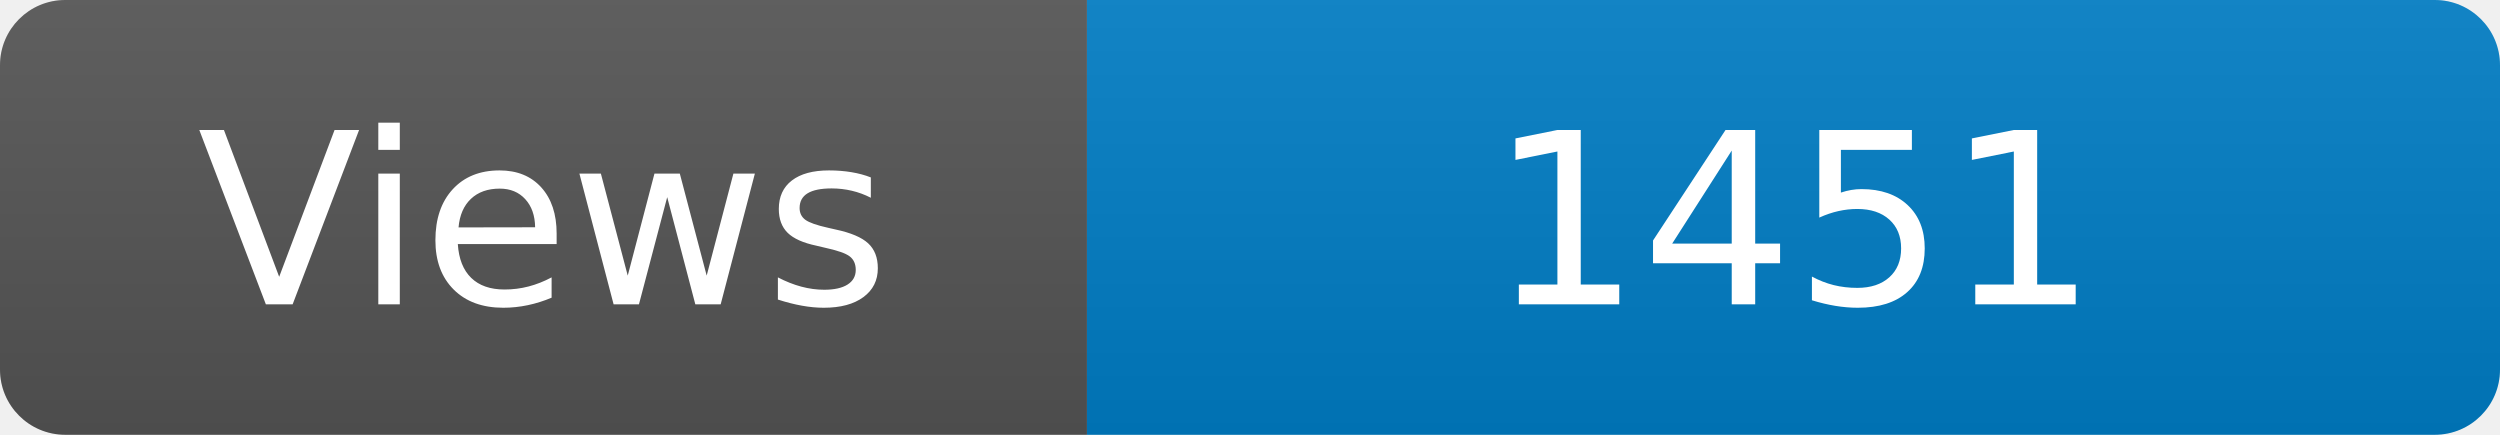
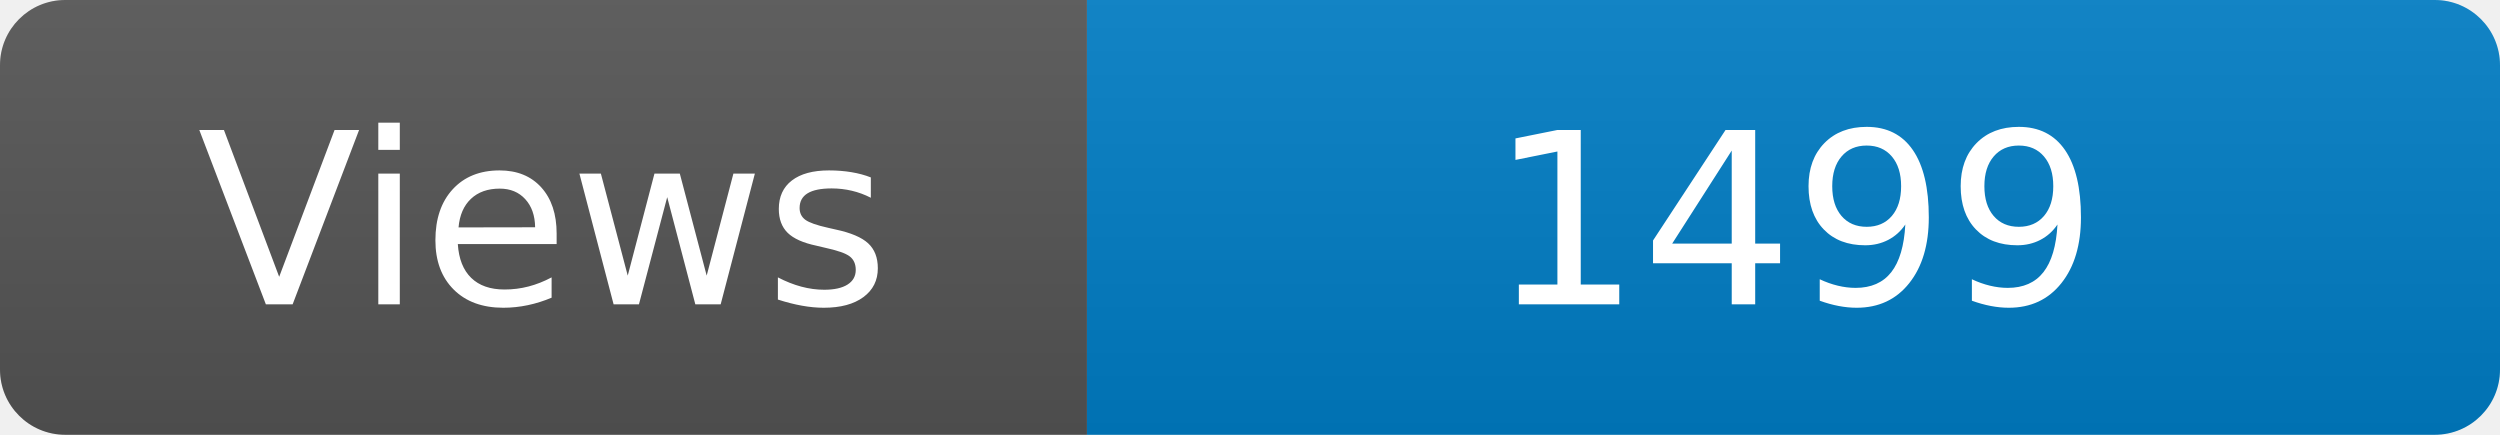
<svg xmlns="http://www.w3.org/2000/svg" width="115" height="20" role="img" aria-label="Maintained?: yes">
  <linearGradient id="s" x2="0" y2="100%">
    <stop offset="0" stop-color="#bbb" stop-opacity=".1" />
    <stop offset="1" stop-opacity=".1" />
  </linearGradient>
  <clipPath id="r">
    <rect width="115" height="20" rx="3" fill="#fff" />
  </clipPath>
  <g clip-path="url(#r)">
    <rect width="50" height="20" fill="#555" />
    <rect x="50" width="160" height="20" fill="#007ec6" />
    <rect width="115" height="20" fill="url(#s)" />
  </g>
  <g fill="#fff" text-anchor="middle" font-family="Verdana,Geneva,DejaVu Sans,sans-serif" font-size="110">
    <text x="250" y="140" transform="scale(.1)" fill="#fff">Views</text>
-     <text x="825" y="140" transform="scale(.1)" fill="#fff">1451</text>
+     <text x="825" y="140" transform="scale(.1)" fill="#fff">1499</text>
  </g>
</svg>
